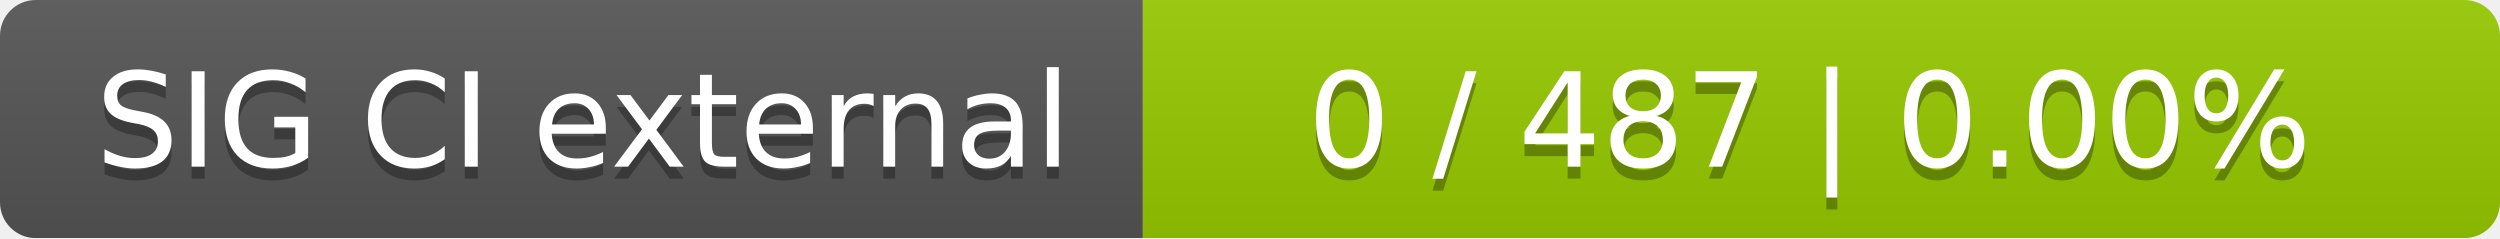
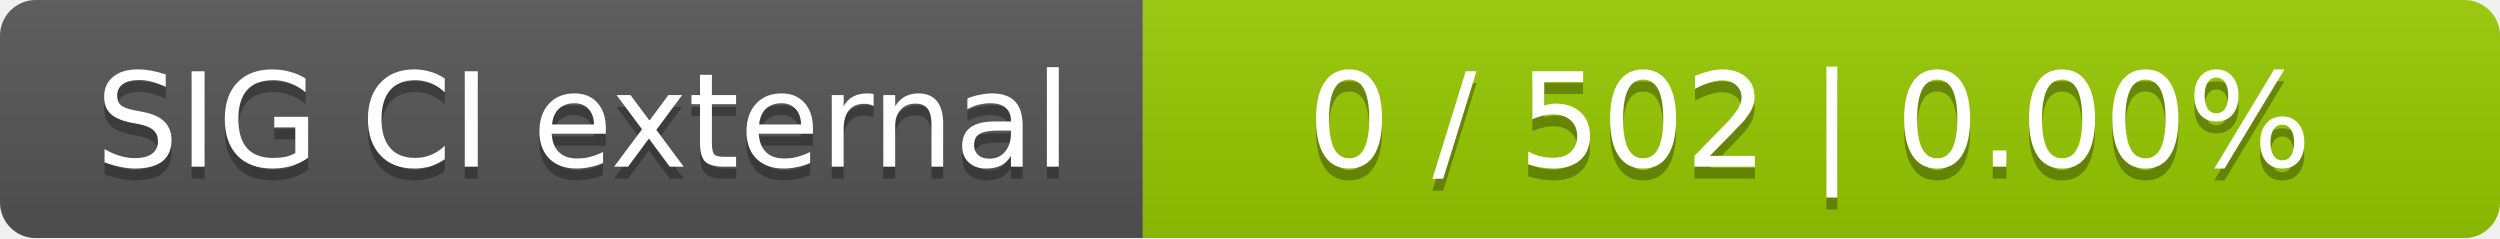
<svg xmlns="http://www.w3.org/2000/svg" width="210" height="20">
  <linearGradient id="smooth" x2="0" y2="100%">
    <stop offset="0" stop-color="#bbb" stop-opacity=".1" />
    <stop offset="1" stop-opacity=".1" />
  </linearGradient>
  <mask id="round">
    <rect width="210" height="20" rx="3" fill="#fff" />
  </mask>
  <g mask="url(#round)">
    <rect width="96" height="20" fill="#555" />
    <rect x="96" width="114" height="20" fill="#97ca00" />
    <rect width="210" height="20" fill="url(#smooth)" />
  </g>
  <g fill="#fff" text-anchor="middle" font-family="DejaVu Sans,Verdana,Geneva,sans-serif" font-size="11">
    <text x="49" y="15" fill="#010101" fill-opacity=".3">SIG CI external</text>
    <text x="49" y="14">SIG CI external</text>
-     <text x="152" y="15" fill="#010101" fill-opacity=".3">0 / 487    |    0.00%</text>
-     <text x="152" y="14">0 / 487    |    0.00%</text>
+     <text x="152" y="15" fill="#010101" fill-opacity=".3">0 / 502    |    0.00%</text>
+     <text x="152" y="14">0 / 502    |    0.00%</text>
  </g>
</svg>
